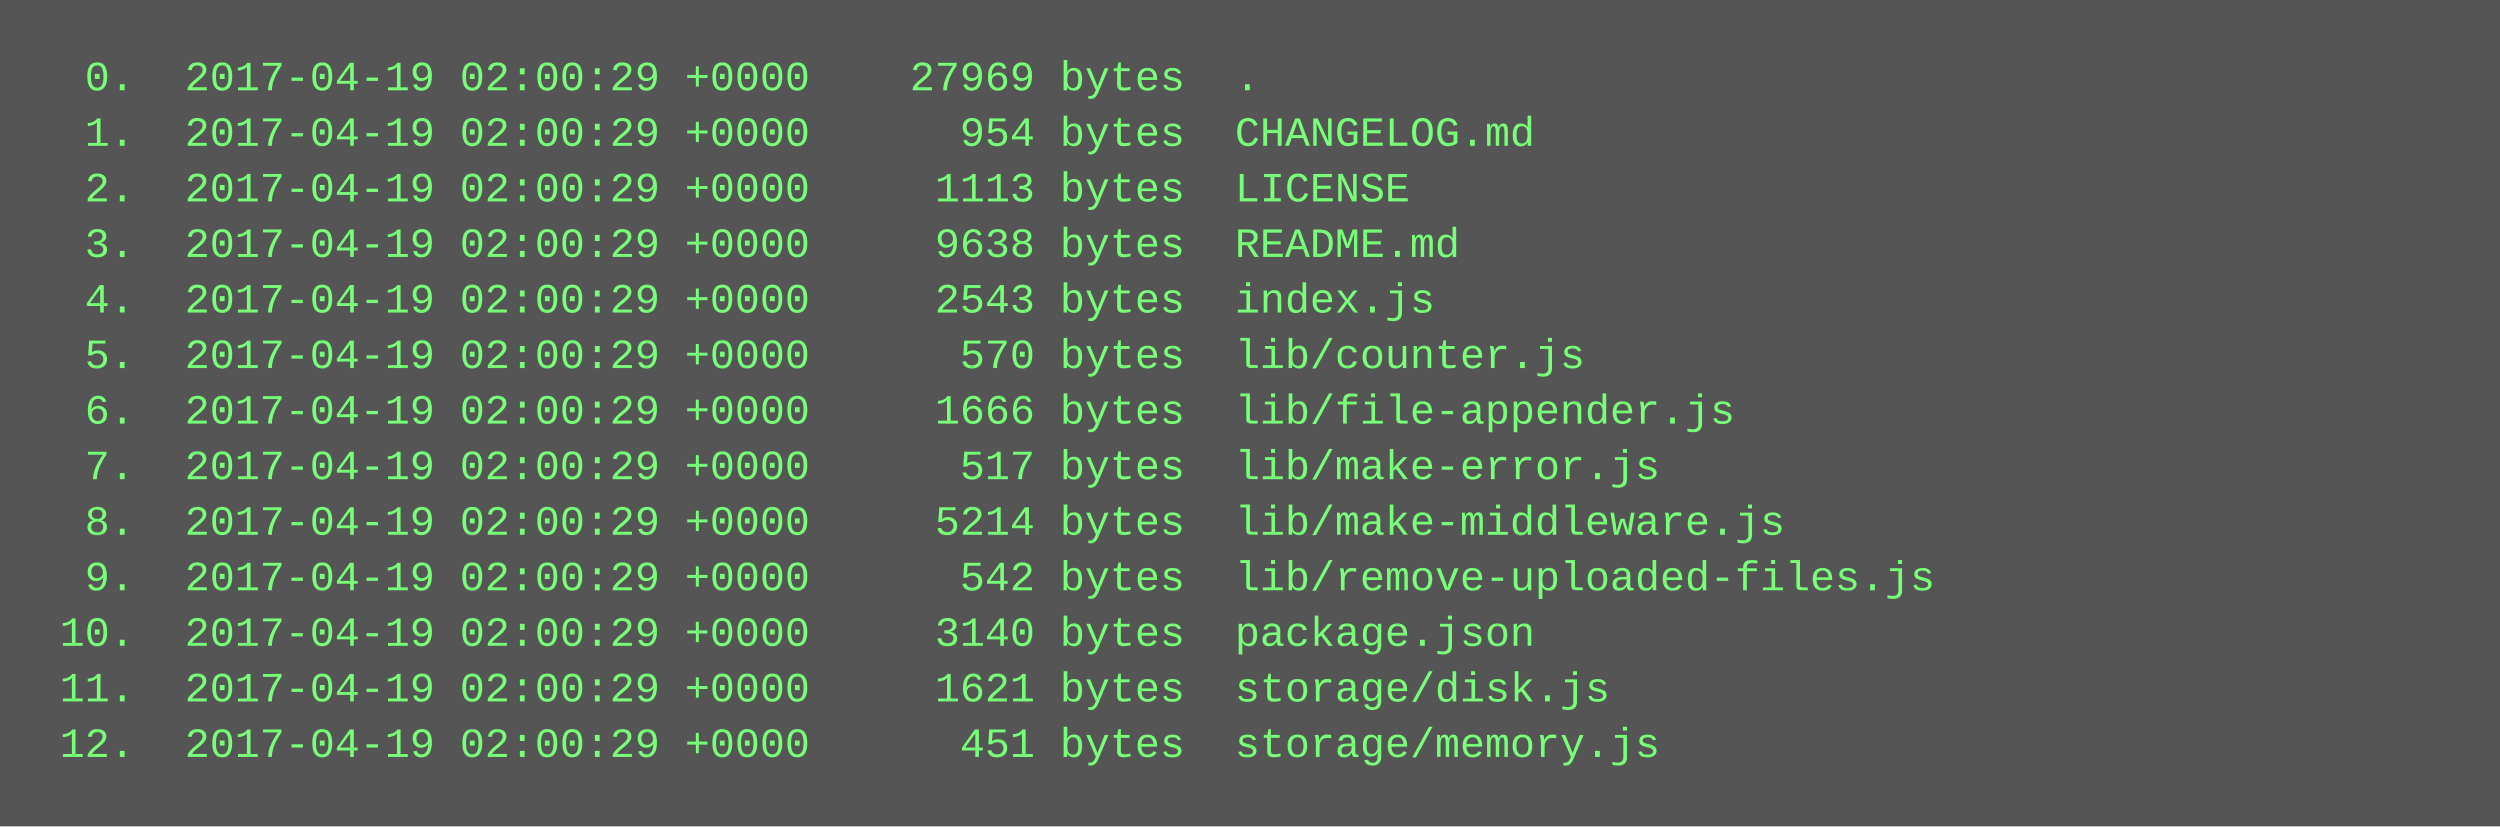
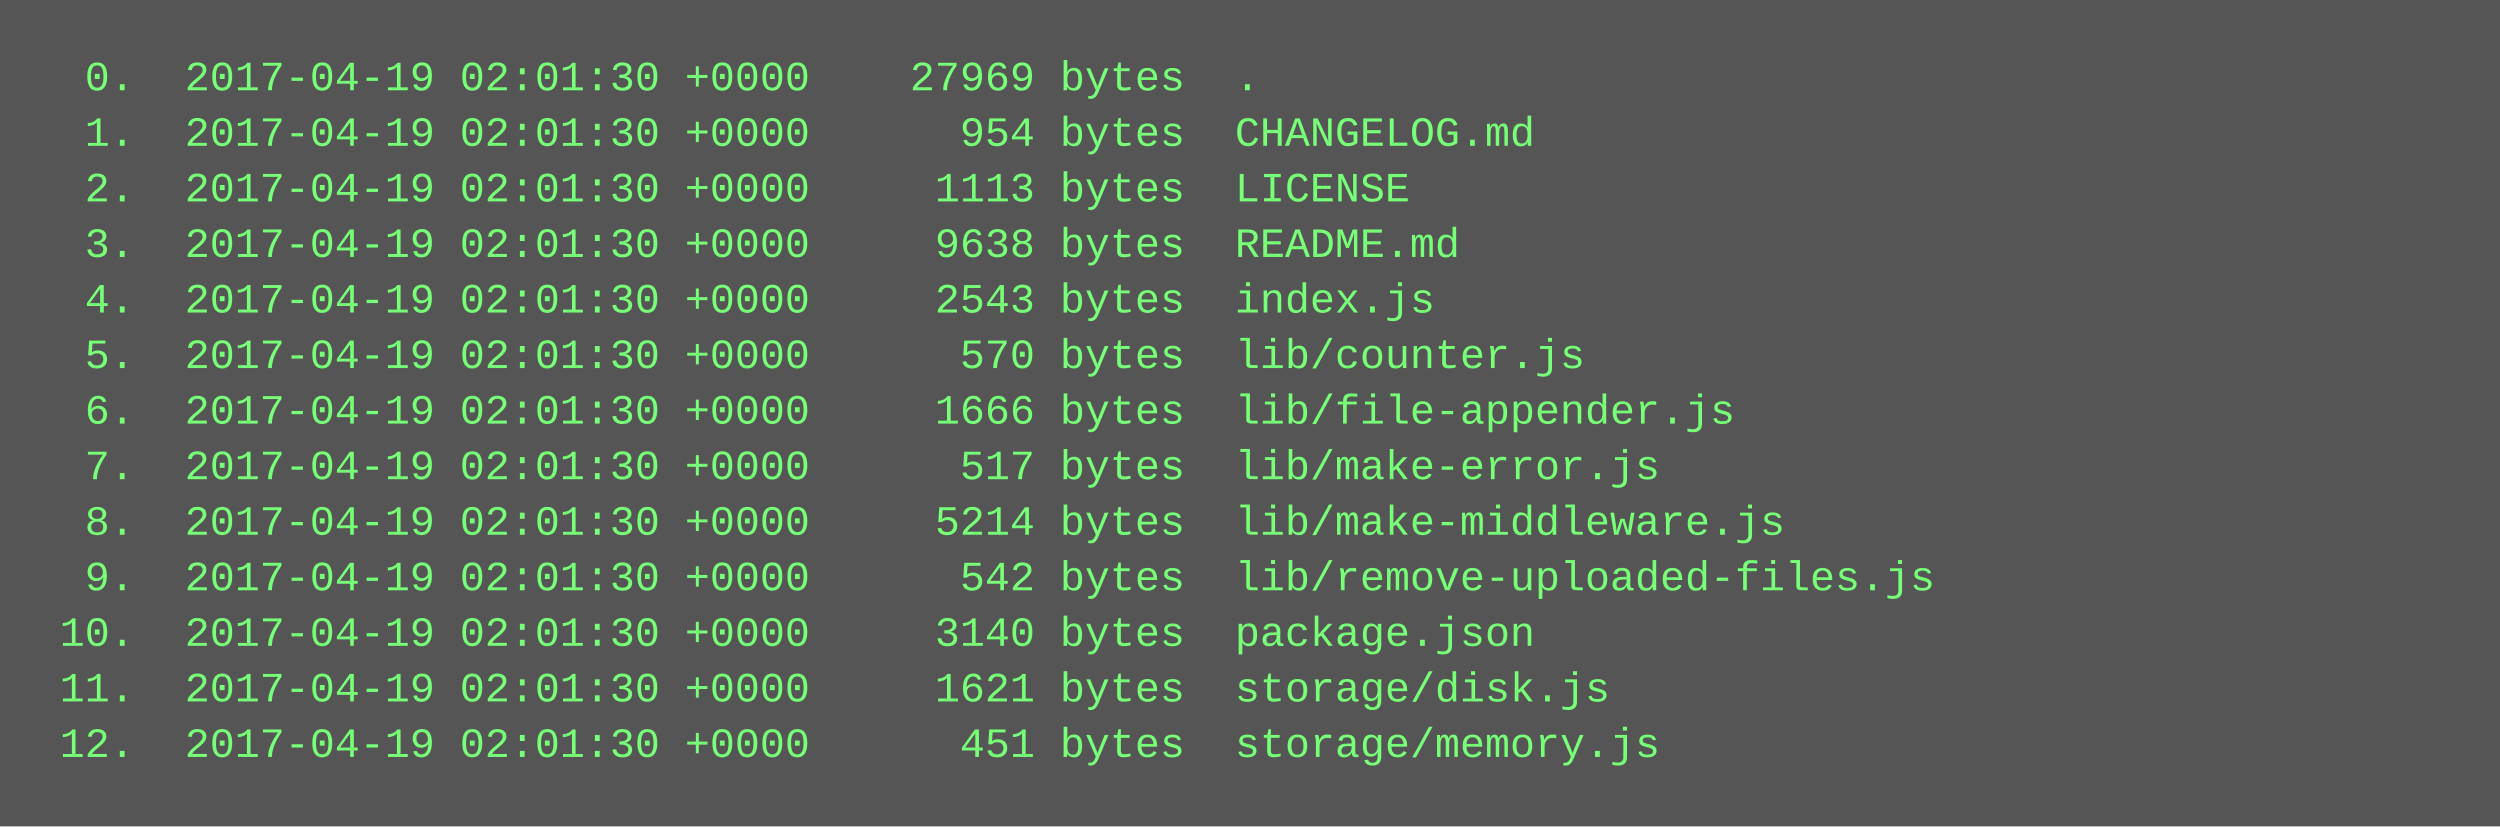
<svg xmlns="http://www.w3.org/2000/svg" height="238" width="720">
  <rect height="238" fill="#555" width="720" />
  <text fill="#7f7" font-family="Courier New" font-size="12" xml:space="preserve">
-     <tspan x="10" y="26">  0.  2017-04-19 02:00:29 +0000    27969 bytes  .</tspan>
-     <tspan x="10" y="42">  1.  2017-04-19 02:00:29 +0000      954 bytes  CHANGELOG.md</tspan>
-     <tspan x="10" y="58">  2.  2017-04-19 02:00:29 +0000     1113 bytes  LICENSE</tspan>
-     <tspan x="10" y="74">  3.  2017-04-19 02:00:29 +0000     9638 bytes  README.md</tspan>
-     <tspan x="10" y="90">  4.  2017-04-19 02:00:29 +0000     2543 bytes  index.js</tspan>
-     <tspan x="10" y="106">  5.  2017-04-19 02:00:29 +0000      570 bytes  lib/counter.js</tspan>
-     <tspan x="10" y="122">  6.  2017-04-19 02:00:29 +0000     1666 bytes  lib/file-appender.js</tspan>
-     <tspan x="10" y="138">  7.  2017-04-19 02:00:29 +0000      517 bytes  lib/make-error.js</tspan>
-     <tspan x="10" y="154">  8.  2017-04-19 02:00:29 +0000     5214 bytes  lib/make-middleware.js</tspan>
-     <tspan x="10" y="170">  9.  2017-04-19 02:00:29 +0000      542 bytes  lib/remove-uploaded-files.js</tspan>
-     <tspan x="10" y="186"> 10.  2017-04-19 02:00:29 +0000     3140 bytes  package.json</tspan>
-     <tspan x="10" y="202"> 11.  2017-04-19 02:00:29 +0000     1621 bytes  storage/disk.js</tspan>
-     <tspan x="10" y="218"> 12.  2017-04-19 02:00:29 +0000      451 bytes  storage/memory.js</tspan>
+     <tspan x="10" y="26">  0.  2017-04-19 02:01:30 +0000    27969 bytes  .</tspan>
+     <tspan x="10" y="42">  1.  2017-04-19 02:01:30 +0000      954 bytes  CHANGELOG.md</tspan>
+     <tspan x="10" y="58">  2.  2017-04-19 02:01:30 +0000     1113 bytes  LICENSE</tspan>
+     <tspan x="10" y="74">  3.  2017-04-19 02:01:30 +0000     9638 bytes  README.md</tspan>
+     <tspan x="10" y="90">  4.  2017-04-19 02:01:30 +0000     2543 bytes  index.js</tspan>
+     <tspan x="10" y="106">  5.  2017-04-19 02:01:30 +0000      570 bytes  lib/counter.js</tspan>
+     <tspan x="10" y="122">  6.  2017-04-19 02:01:30 +0000     1666 bytes  lib/file-appender.js</tspan>
+     <tspan x="10" y="138">  7.  2017-04-19 02:01:30 +0000      517 bytes  lib/make-error.js</tspan>
+     <tspan x="10" y="154">  8.  2017-04-19 02:01:30 +0000     5214 bytes  lib/make-middleware.js</tspan>
+     <tspan x="10" y="170">  9.  2017-04-19 02:01:30 +0000      542 bytes  lib/remove-uploaded-files.js</tspan>
+     <tspan x="10" y="186"> 10.  2017-04-19 02:01:30 +0000     3140 bytes  package.json</tspan>
+     <tspan x="10" y="202"> 11.  2017-04-19 02:01:30 +0000     1621 bytes  storage/disk.js</tspan>
+     <tspan x="10" y="218"> 12.  2017-04-19 02:01:30 +0000      451 bytes  storage/memory.js</tspan>
  </text>
</svg>
